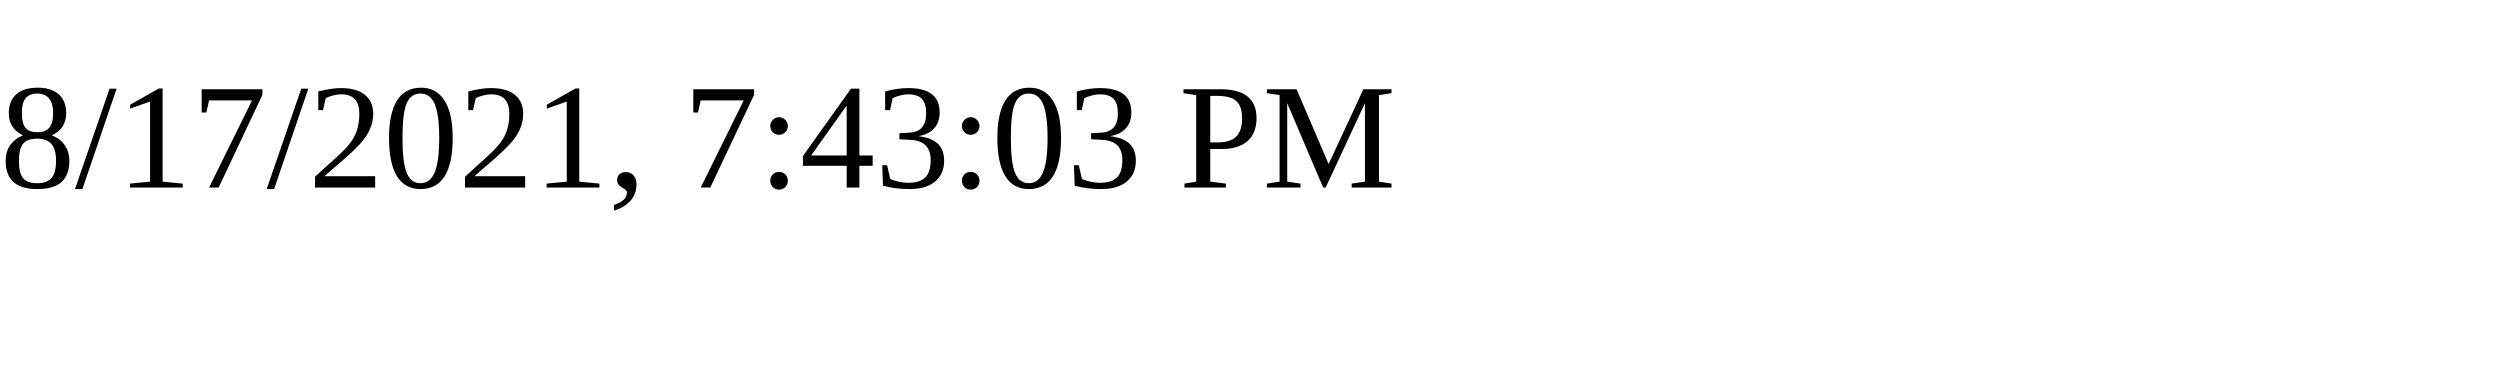
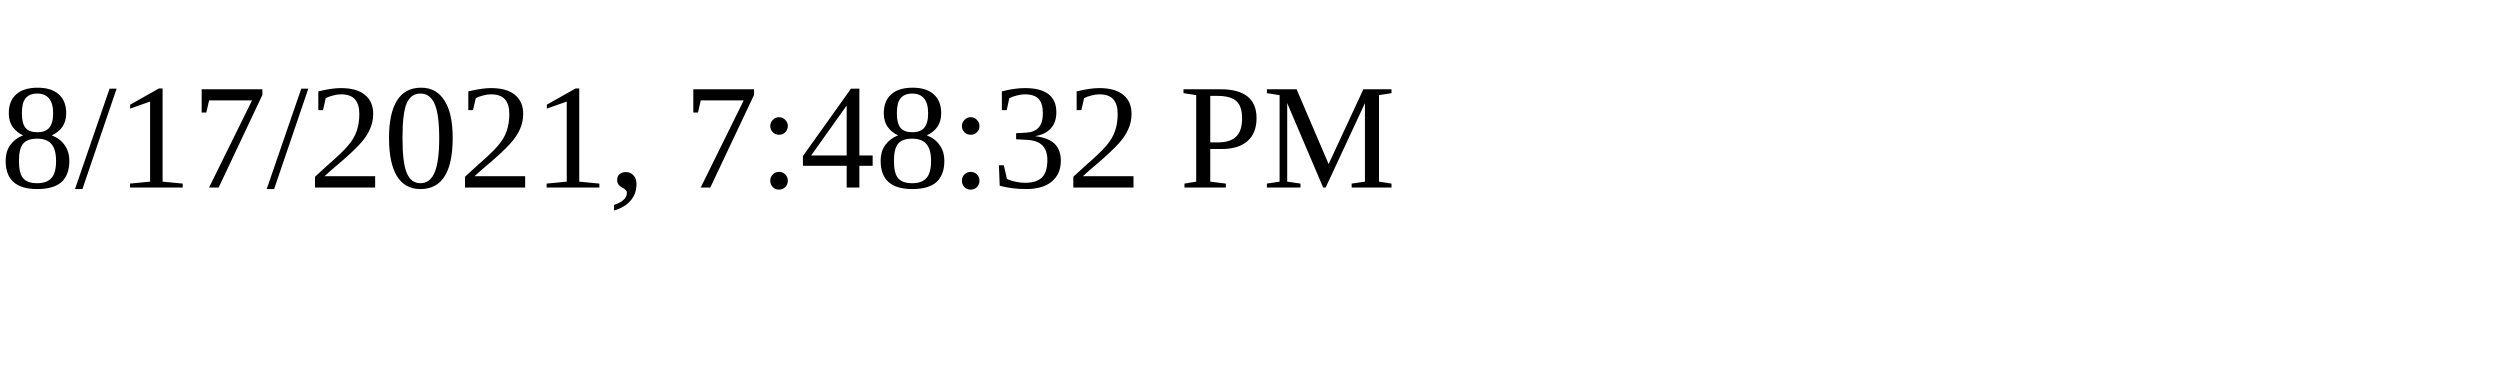
<svg xmlns="http://www.w3.org/2000/svg" height="30" width="200">
-   <text x="0" y="15">8/17/2021, 7:43:03 PM</text>
+   <text x="0" y="15">8/17/2021, 7:48:32 PM</text>
</svg>
